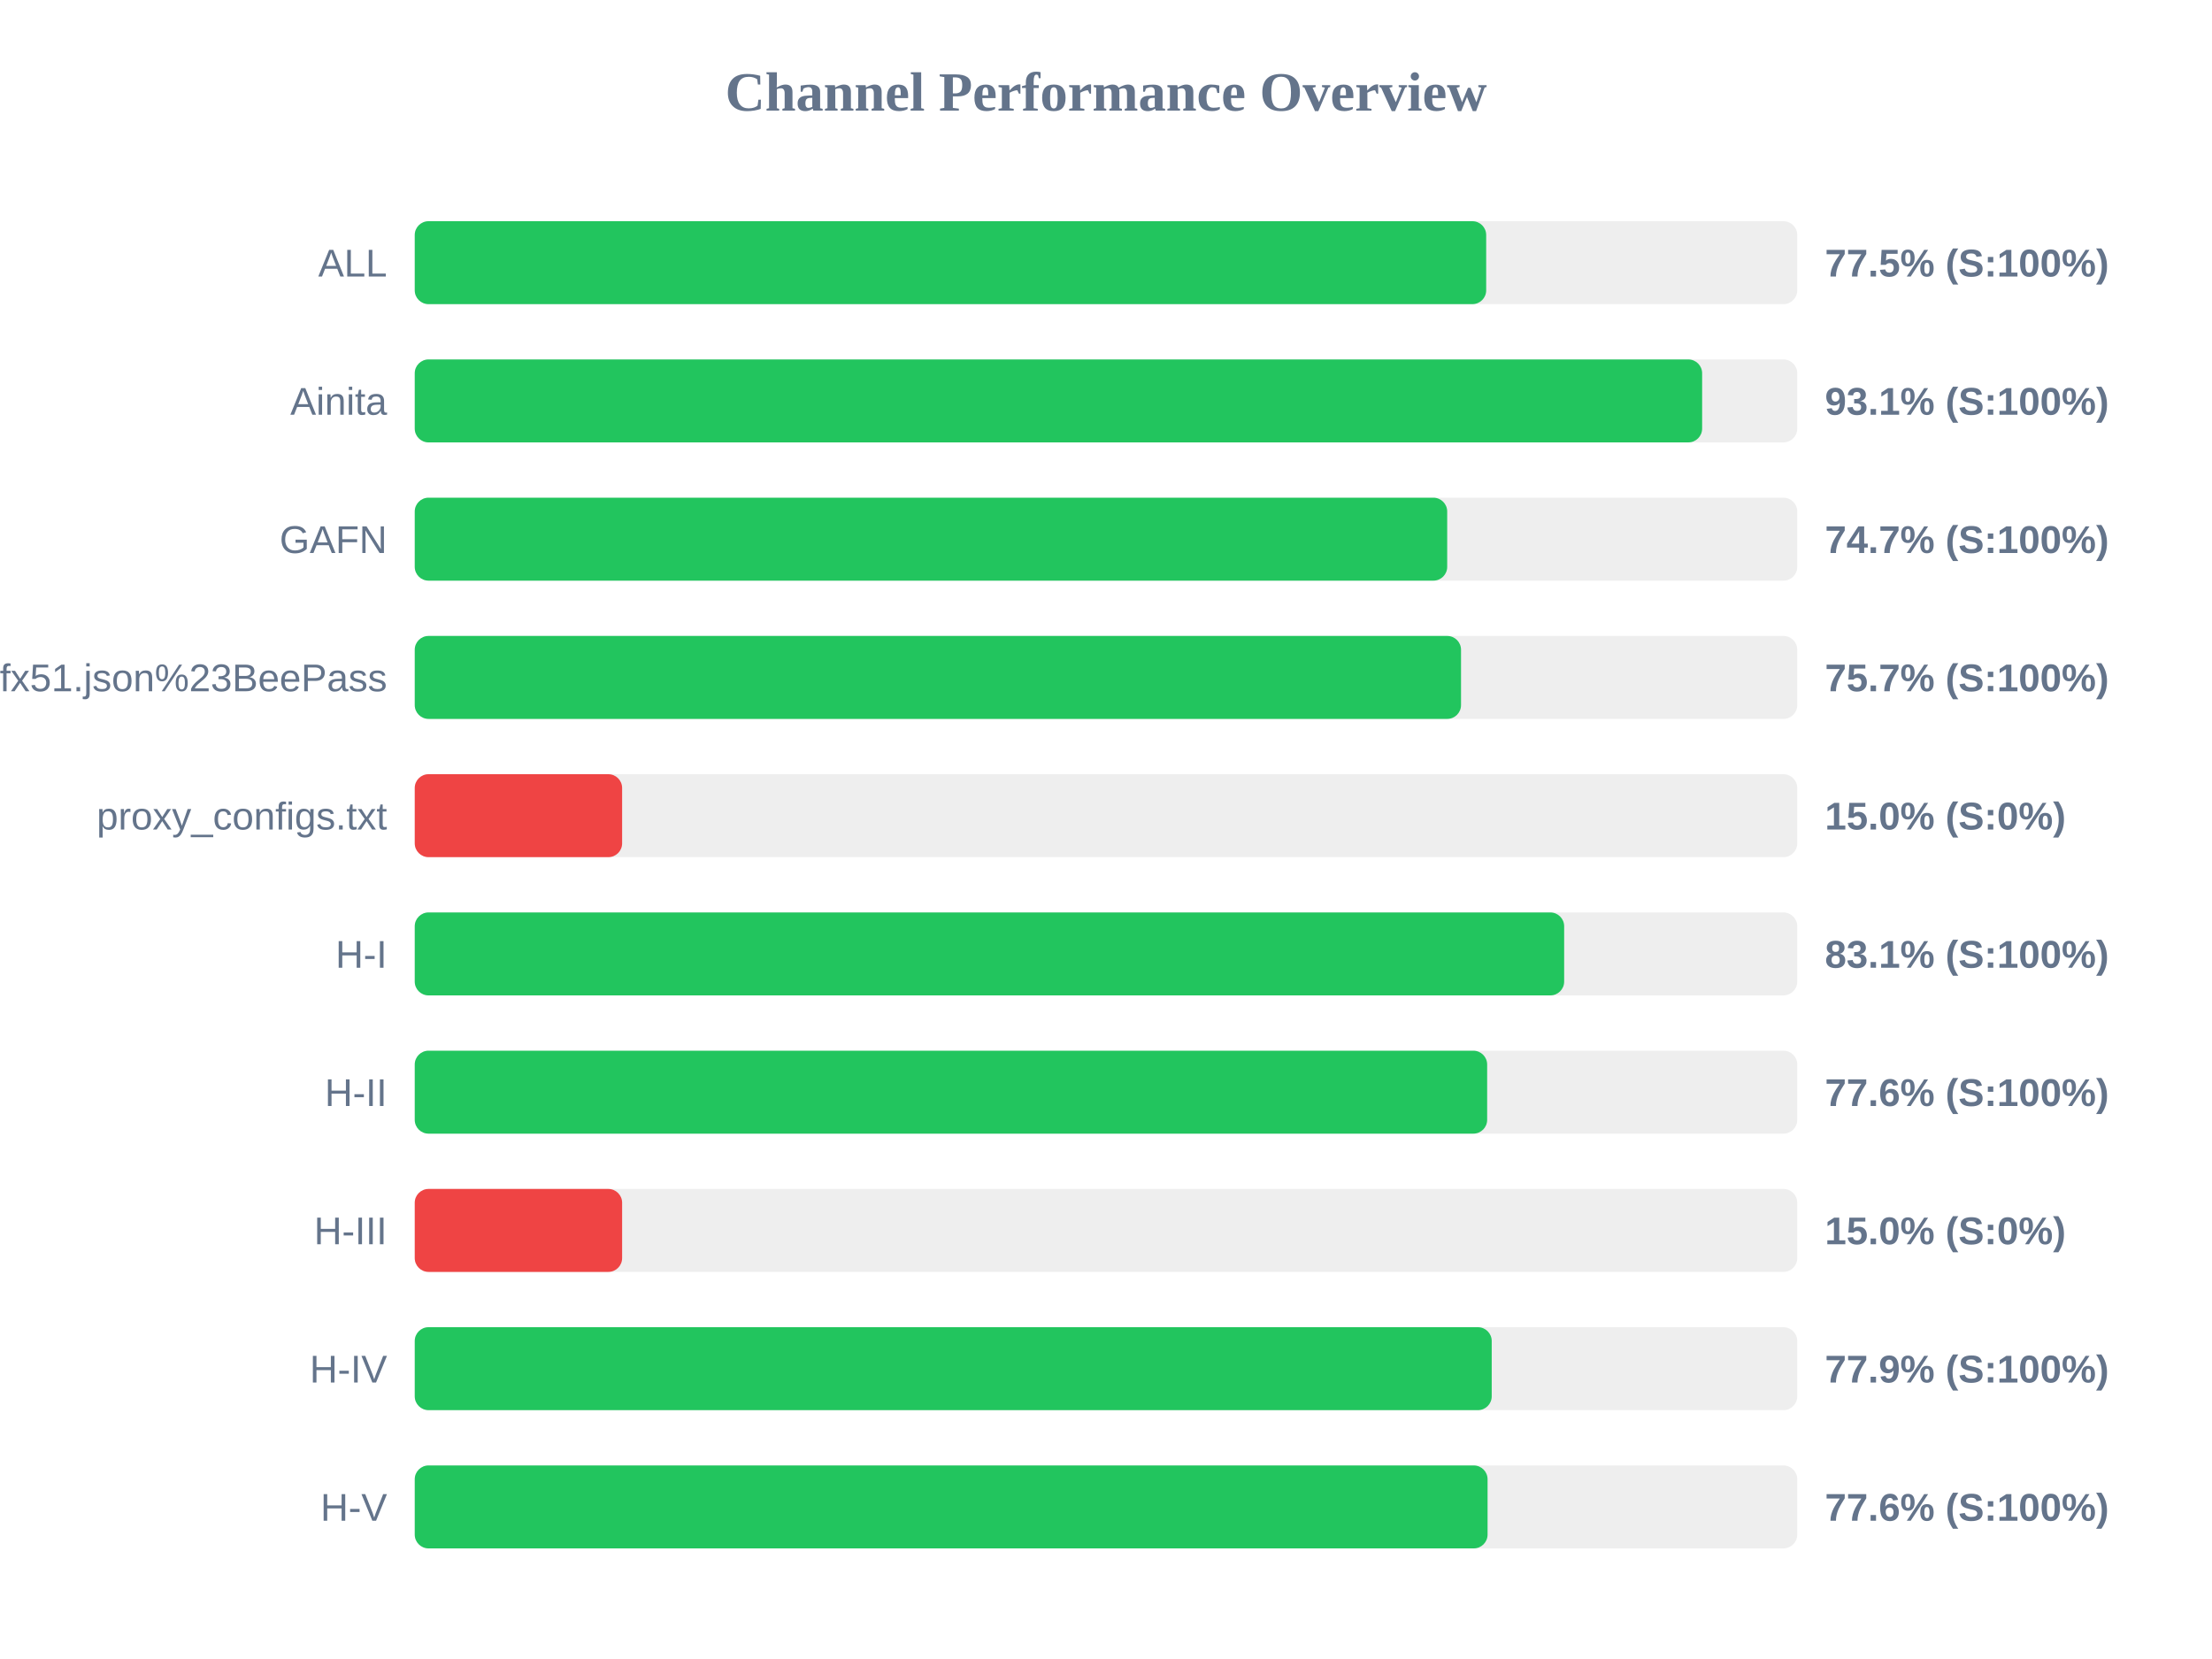
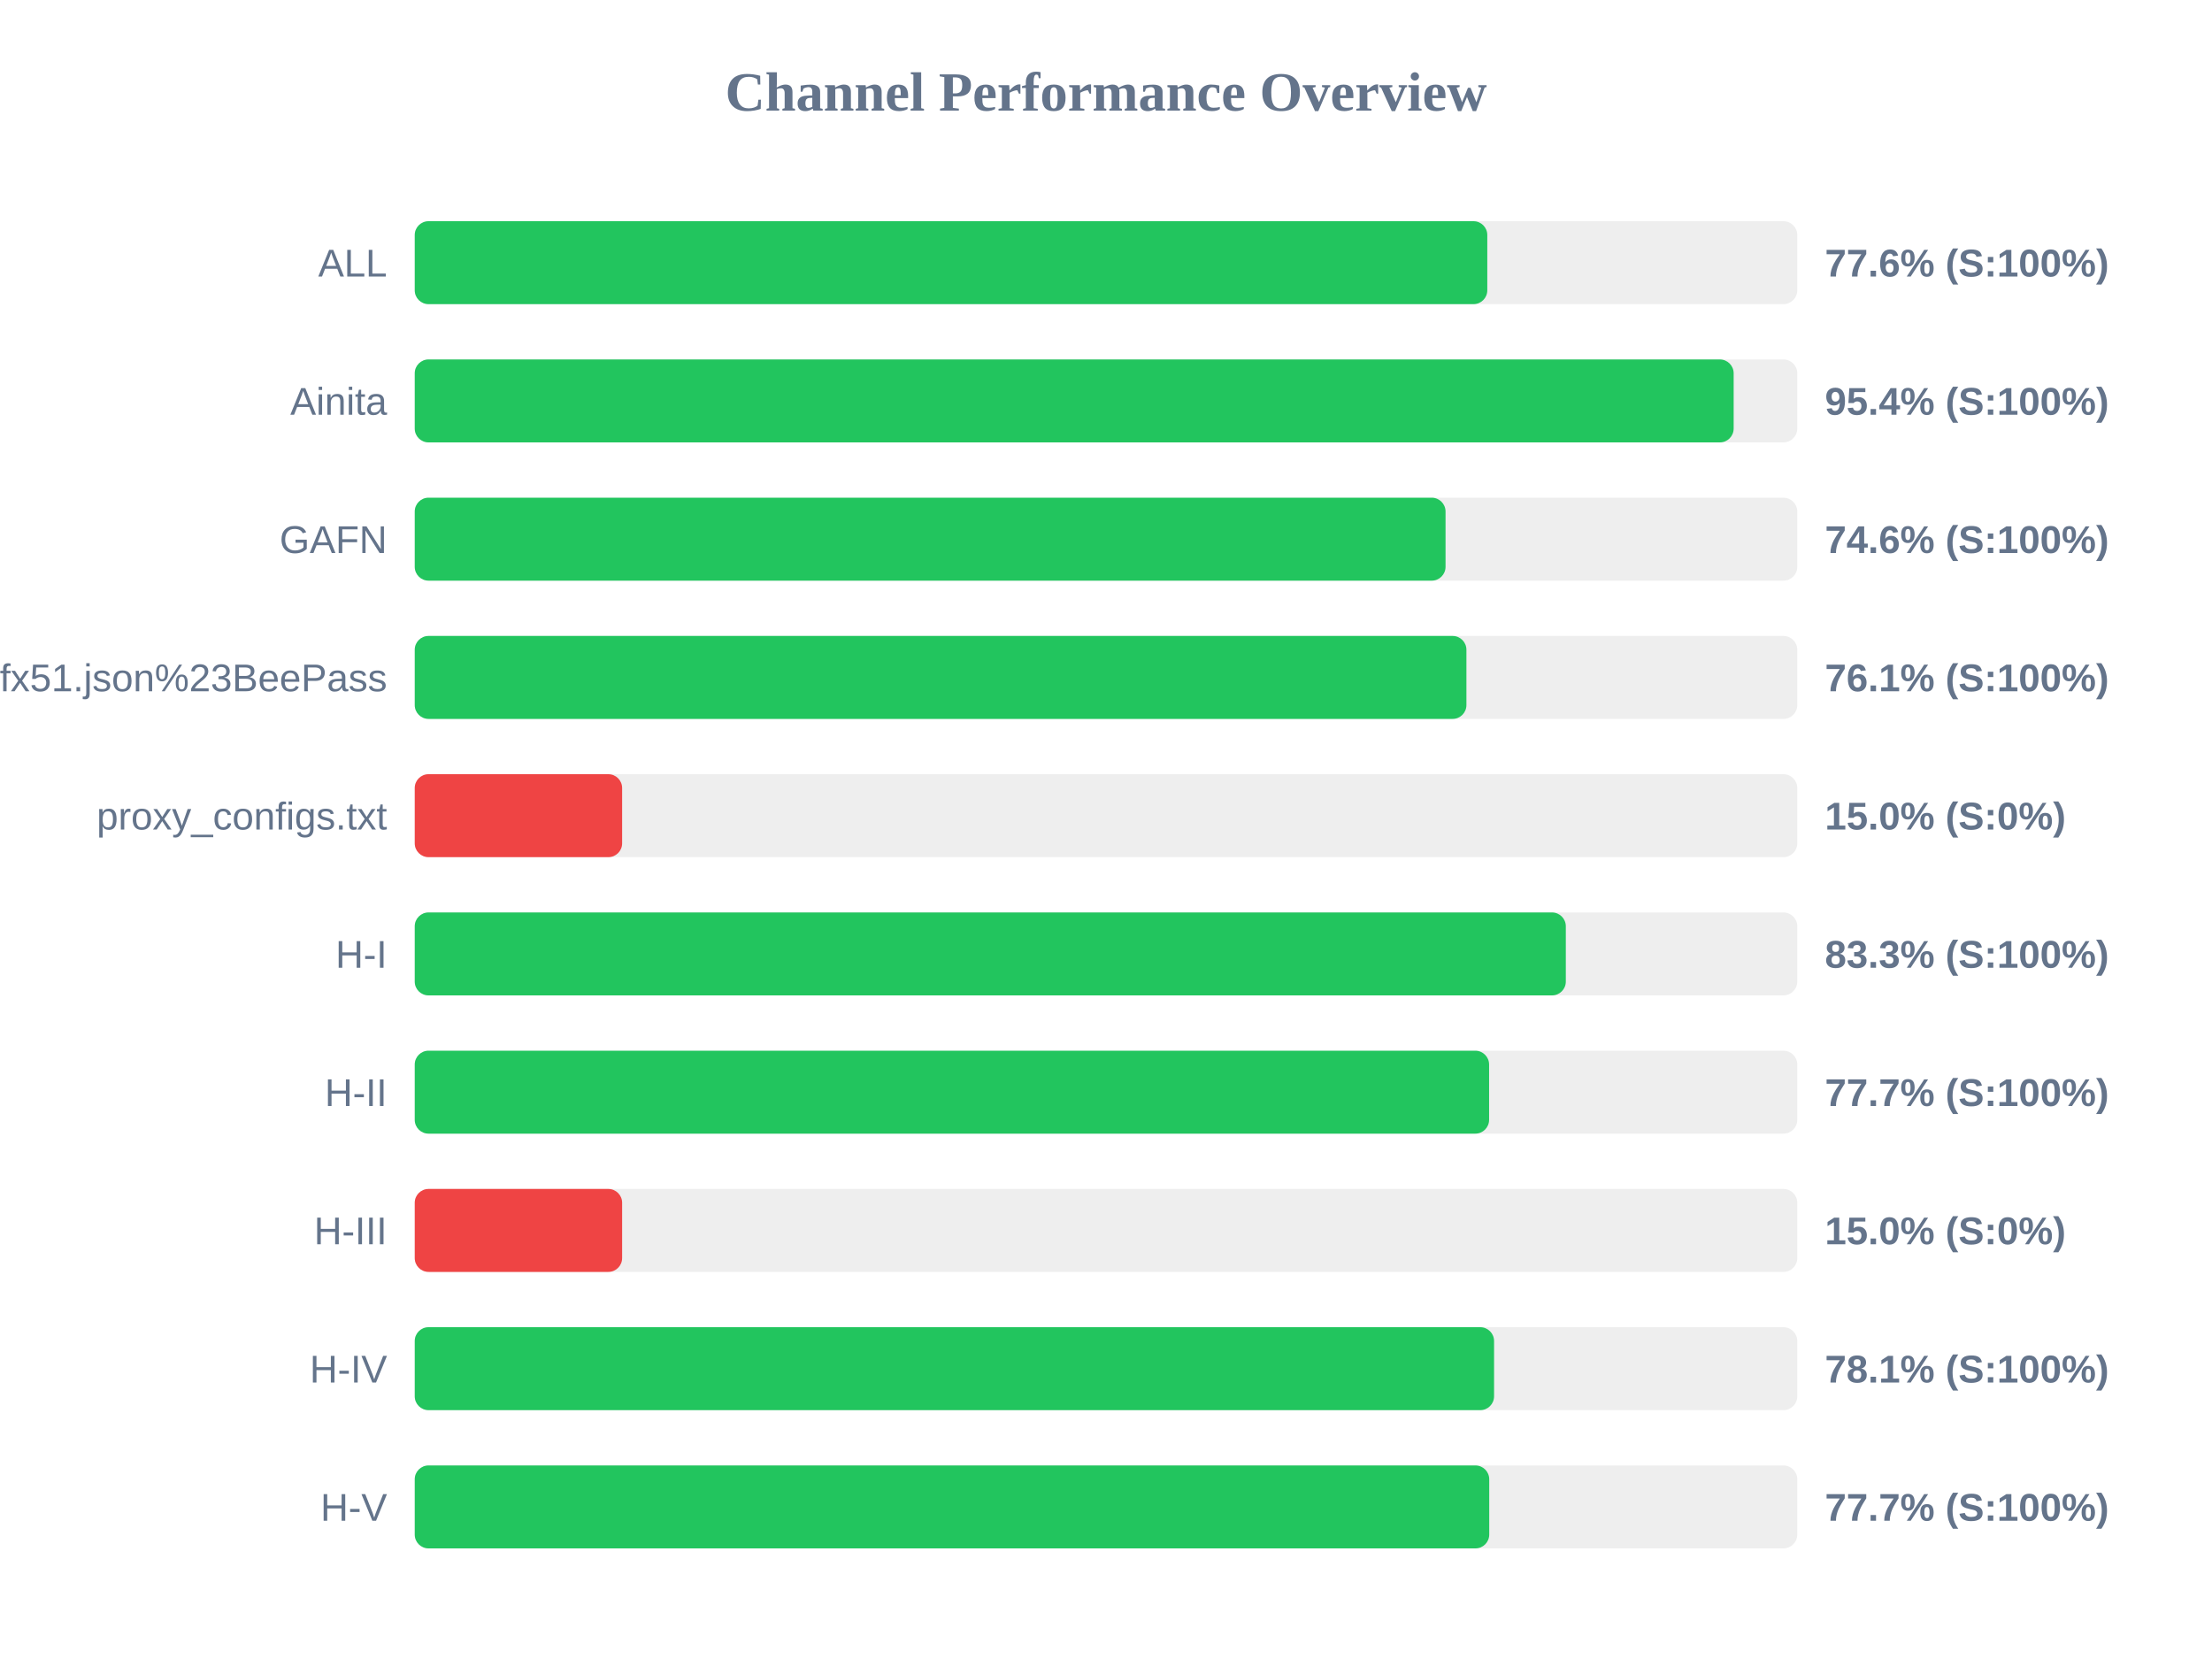
<svg xmlns="http://www.w3.org/2000/svg" width="800" height="600" version="1.1">
  <style>
        .row { font: 14px Arial; fill: #64748b; }
        .score { font: bold 14px Arial; fill: #64748b; }
    </style>
  <text x="400" y="40" text-anchor="middle" font-size="20px" font-weight="bold" fill="#64748b">Channel Performance Overview</text>
  <rect x="150" y="80" width="500" height="30" fill="#eee" rx="5" />
-   <rect x="150" y="80" width="387.5" height="30" fill="#22c55e" rx="5" />
+   <rect x="150" y="80" width="387.9" height="30" fill="#22c55e" rx="5" />
  <text x="140" y="100" text-anchor="end" class="row">ALL</text>
-   <text x="660" y="100" text-anchor="start" class="score">77.5% (S:100%)</text>
+   <text x="660" y="100" text-anchor="start" class="score">77.6% (S:100%)</text>
  <rect x="150" y="130" width="500" height="30" fill="#eee" rx="5" />
-   <rect x="150" y="130" width="465.6" height="30" fill="#22c55e" rx="5" />
+   <rect x="150" y="130" width="477.0" height="30" fill="#22c55e" rx="5" />
  <text x="140" y="150" text-anchor="end" class="row">Ainita</text>
-   <text x="660" y="150" text-anchor="start" class="score">93.1% (S:100%)</text>
+   <text x="660" y="150" text-anchor="start" class="score">95.4% (S:100%)</text>
  <rect x="150" y="180" width="500" height="30" fill="#eee" rx="5" />
-   <rect x="150" y="180" width="373.4" height="30" fill="#22c55e" rx="5" />
+   <rect x="150" y="180" width="372.8" height="30" fill="#22c55e" rx="5" />
  <text x="140" y="200" text-anchor="end" class="row">GAFN</text>
-   <text x="660" y="200" text-anchor="start" class="score">74.7% (S:100%)</text>
+   <text x="660" y="200" text-anchor="start" class="score">74.6% (S:100%)</text>
  <rect x="150" y="230" width="500" height="30" fill="#eee" rx="5" />
-   <rect x="150" y="230" width="378.4" height="30" fill="#22c55e" rx="5" />
+   <rect x="150" y="230" width="380.35" height="30" fill="#22c55e" rx="5" />
  <text x="140" y="250" text-anchor="end" class="row">sub?s=ssconf%3A%2F%2Fs3.amazonaws.com%2Fbeedynconprd%2Fzf38bv6oxi1nv3wfkpmxyfl8yj5fargza3foantoalu16vznl0ckxx7bgf1ufx51.json%23BeePass</text>
-   <text x="660" y="250" text-anchor="start" class="score">75.7% (S:100%)</text>
+   <text x="660" y="250" text-anchor="start" class="score">76.1% (S:100%)</text>
  <rect x="150" y="280" width="500" height="30" fill="#eee" rx="5" />
  <rect x="150" y="280" width="75.0" height="30" fill="#ef4444" rx="5" />
  <text x="140" y="300" text-anchor="end" class="row">proxy_configs.txt</text>
  <text x="660" y="300" text-anchor="start" class="score">15.0% (S:0%)</text>
  <rect x="150" y="330" width="500" height="30" fill="#eee" rx="5" />
-   <rect x="150" y="330" width="415.7" height="30" fill="#22c55e" rx="5" />
+   <rect x="150" y="330" width="416.3" height="30" fill="#22c55e" rx="5" />
  <text x="140" y="350" text-anchor="end" class="row">H-I</text>
-   <text x="660" y="350" text-anchor="start" class="score">83.1% (S:100%)</text>
+   <text x="660" y="350" text-anchor="start" class="score">83.3% (S:100%)</text>
  <rect x="150" y="380" width="500" height="30" fill="#eee" rx="5" />
-   <rect x="150" y="380" width="387.85" height="30" fill="#22c55e" rx="5" />
+   <rect x="150" y="380" width="388.55" height="30" fill="#22c55e" rx="5" />
  <text x="140" y="400" text-anchor="end" class="row">H-II</text>
-   <text x="660" y="400" text-anchor="start" class="score">77.6% (S:100%)</text>
+   <text x="660" y="400" text-anchor="start" class="score">77.7% (S:100%)</text>
  <rect x="150" y="430" width="500" height="30" fill="#eee" rx="5" />
  <rect x="150" y="430" width="75.0" height="30" fill="#ef4444" rx="5" />
  <text x="140" y="450" text-anchor="end" class="row">H-III</text>
  <text x="660" y="450" text-anchor="start" class="score">15.0% (S:0%)</text>
  <rect x="150" y="480" width="500" height="30" fill="#eee" rx="5" />
-   <rect x="150" y="480" width="389.5" height="30" fill="#22c55e" rx="5" />
+   <rect x="150" y="480" width="390.35" height="30" fill="#22c55e" rx="5" />
  <text x="140" y="500" text-anchor="end" class="row">H-IV</text>
-   <text x="660" y="500" text-anchor="start" class="score">77.9% (S:100%)</text>
+   <text x="660" y="500" text-anchor="start" class="score">78.1% (S:100%)</text>
  <rect x="150" y="530" width="500" height="30" fill="#eee" rx="5" />
-   <rect x="150" y="530" width="388.0" height="30" fill="#22c55e" rx="5" />
+   <rect x="150" y="530" width="388.6" height="30" fill="#22c55e" rx="5" />
  <text x="140" y="550" text-anchor="end" class="row">H-V</text>
-   <text x="660" y="550" text-anchor="start" class="score">77.6% (S:100%)</text>
+   <text x="660" y="550" text-anchor="start" class="score">77.7% (S:100%)</text>
</svg>
